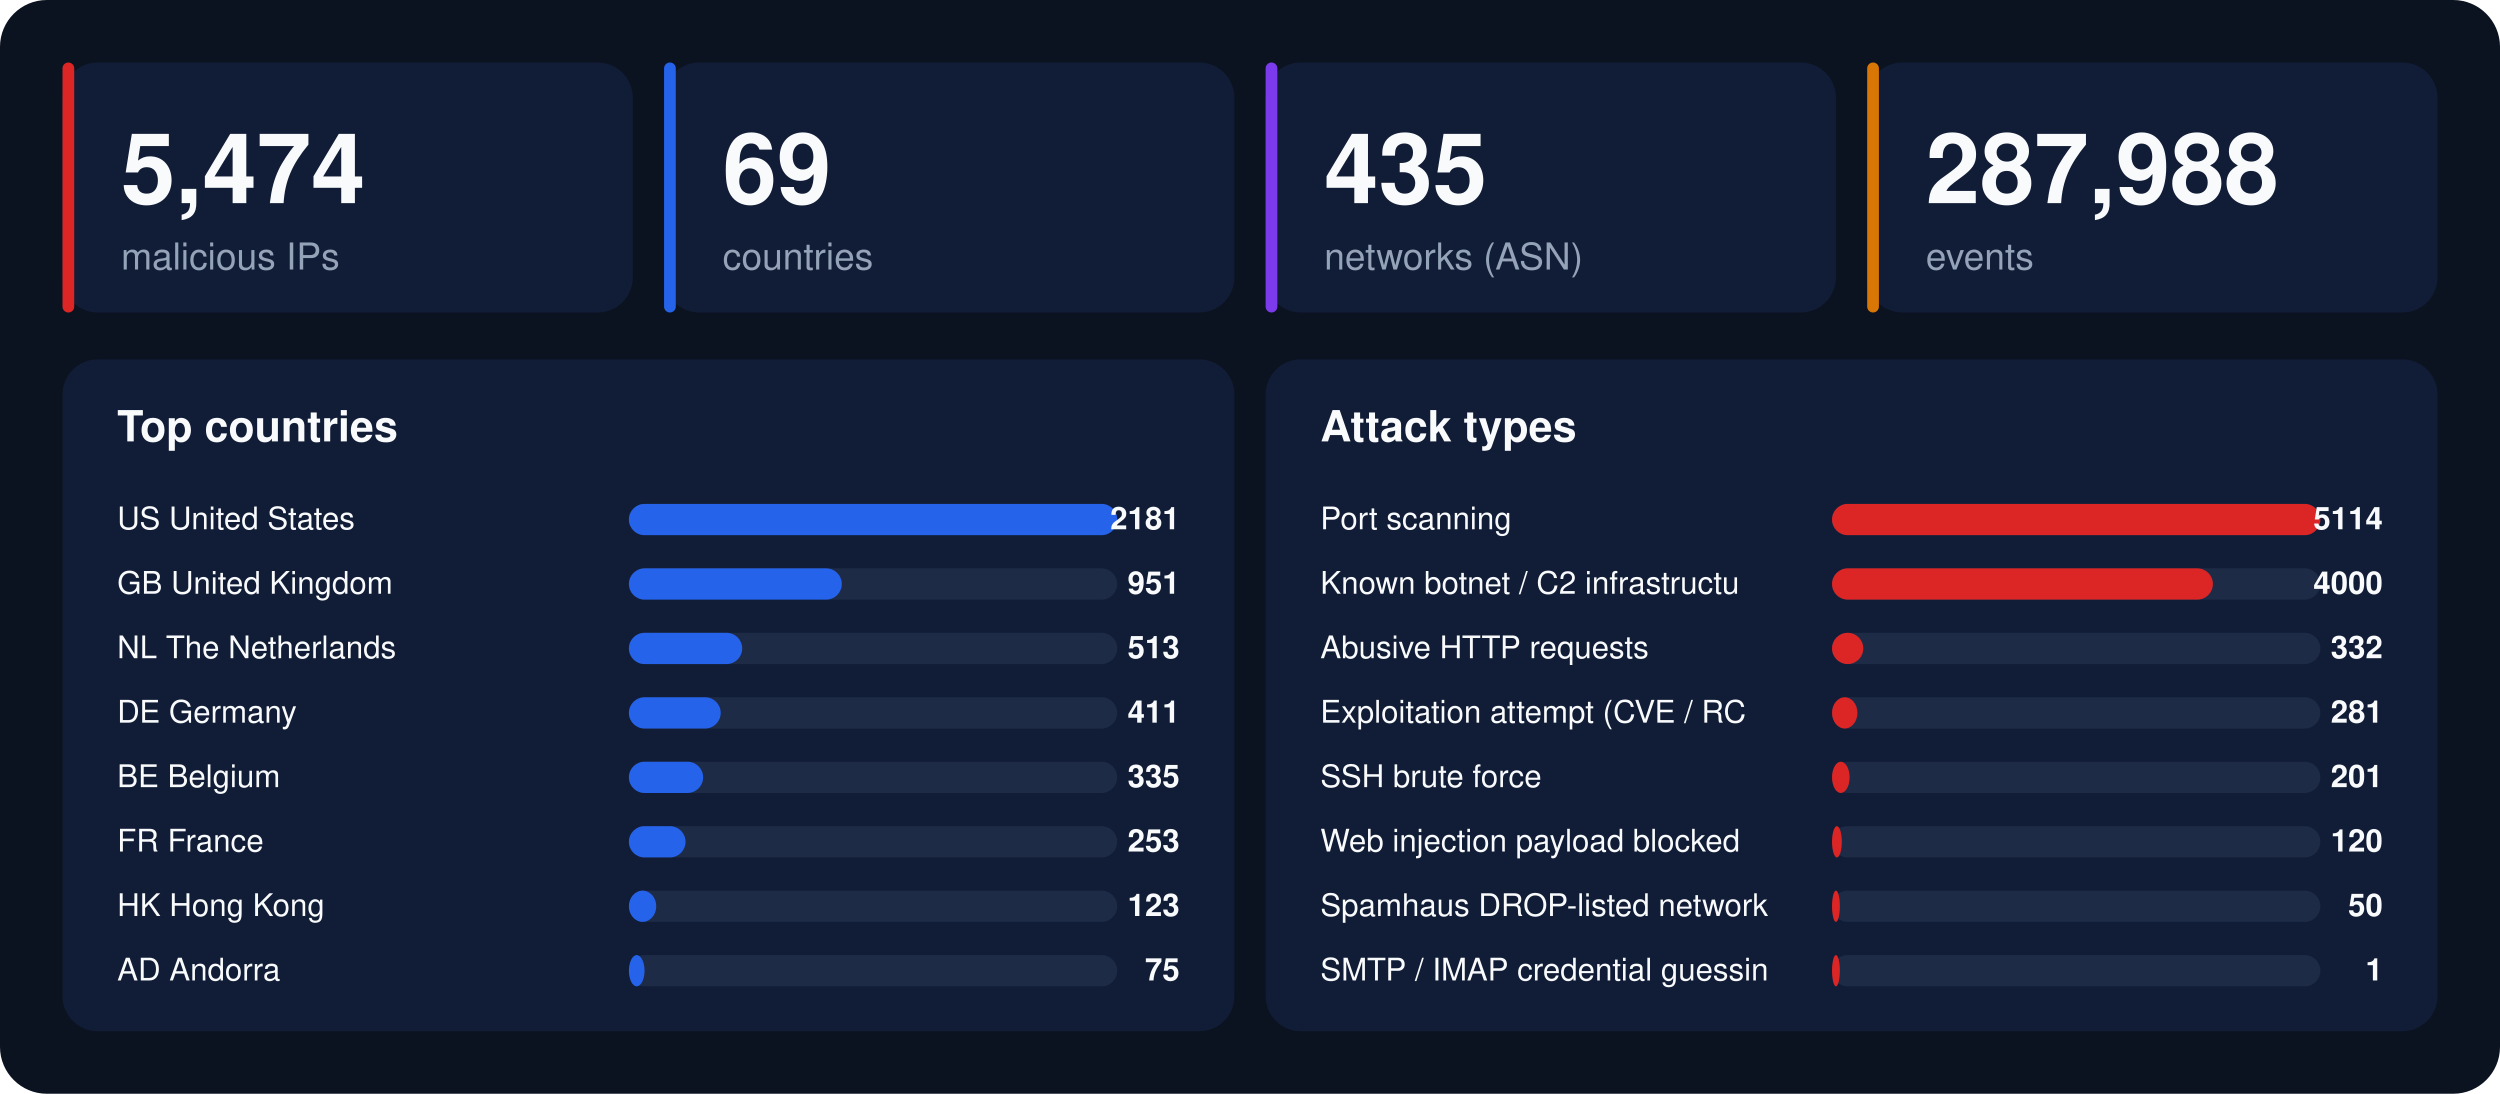
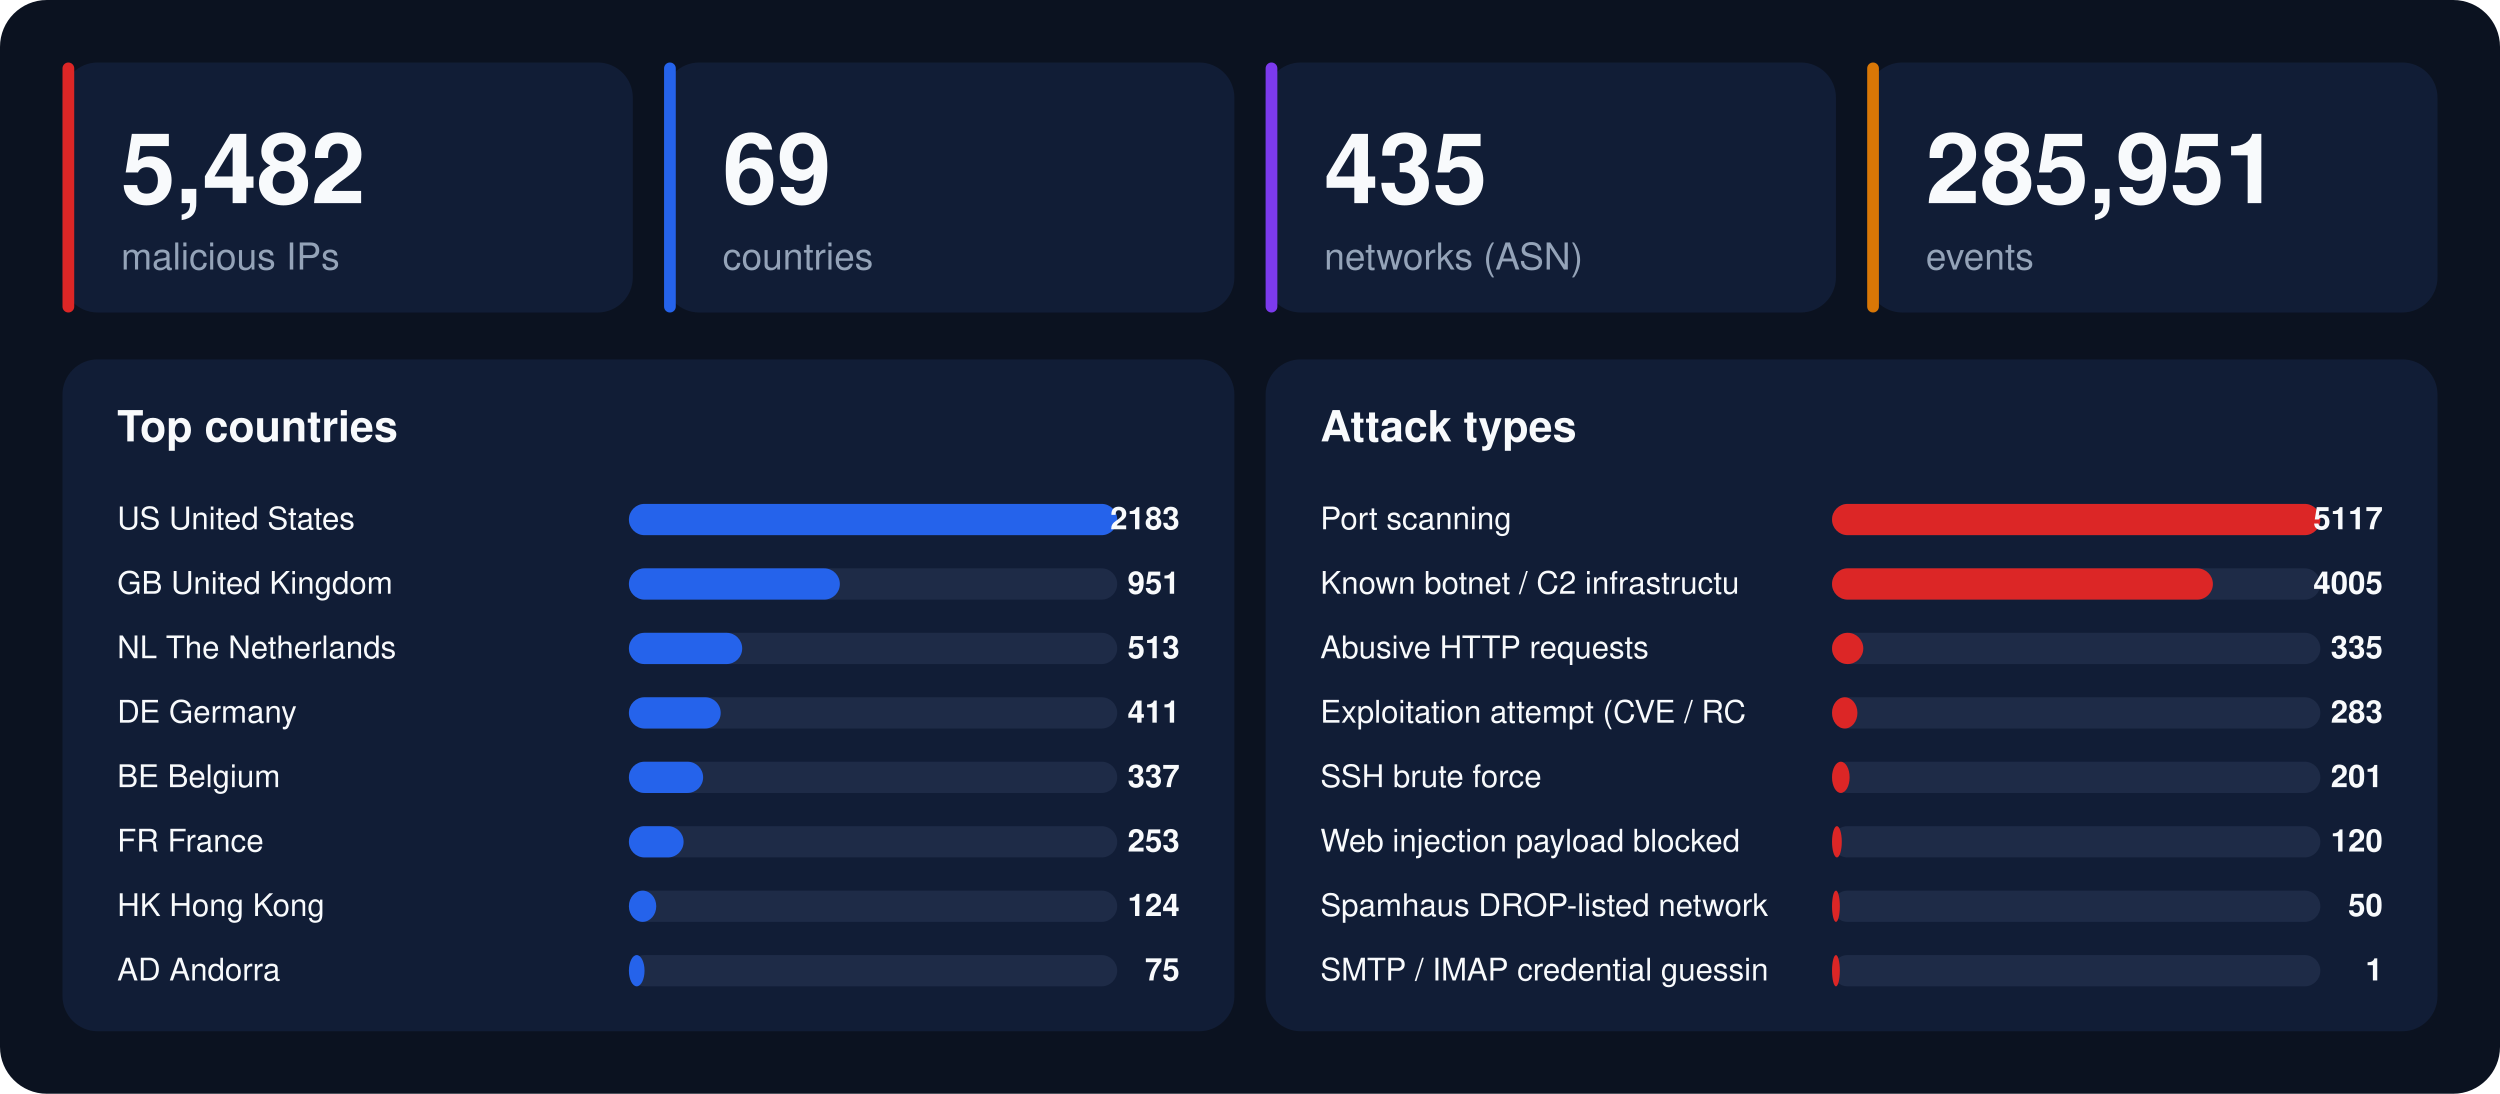
<svg xmlns="http://www.w3.org/2000/svg" width="1280" height="560" viewBox="0 0 1280 560" font-family="-apple-system,BlinkMacSystemFont,'Segoe UI',Helvetica,Arial,sans-serif">
  <rect width="1280" height="560" rx="24" fill="#0b1220" />
  <rect x="32" y="32" width="292" height="128" rx="18" fill="#111d36" />
  <rect x="32" y="32" width="6" height="128" rx="3" fill="#dc2626" />
-   <text x="62" y="104" font-size="50" font-weight="800" fill="#f8fafc">5,474</text>
+   <text x="62" y="104" font-size="50" font-weight="800" fill="#f8fafc">5,482</text>
  <text x="62" y="138" font-size="19" fill="#94a3b8">malicious IPs</text>
  <rect x="340" y="32" width="292" height="128" rx="18" fill="#111d36" />
  <rect x="340" y="32" width="6" height="128" rx="3" fill="#2563eb" />
  <text x="370" y="104" font-size="50" font-weight="800" fill="#f8fafc">69</text>
  <text x="370" y="138" font-size="19" fill="#94a3b8">countries</text>
  <rect x="648" y="32" width="292" height="128" rx="18" fill="#111d36" />
  <rect x="648" y="32" width="6" height="128" rx="3" fill="#7c3aed" />
  <text x="678" y="104" font-size="50" font-weight="800" fill="#f8fafc">435</text>
  <text x="678" y="138" font-size="19" fill="#94a3b8">networks (ASN)</text>
  <rect x="956" y="32" width="292" height="128" rx="18" fill="#111d36" />
  <rect x="956" y="32" width="6" height="128" rx="3" fill="#d97706" />
-   <text x="986" y="104" font-size="50" font-weight="800" fill="#f8fafc">287,988</text>
+   <text x="986" y="104" font-size="50" font-weight="800" fill="#f8fafc">285,951</text>
  <text x="986" y="138" font-size="19" fill="#94a3b8">events</text>
  <rect x="32" y="184" width="600" height="344" rx="18" fill="#111d36" />
  <text x="60" y="226" font-size="22" font-weight="700" fill="#f8fafc">Top countries</text>
  <text x="60" y="271" font-size="16" fill="#f8fafc">US  United States</text>
  <rect x="322" y="258" width="250" height="16" rx="8" fill="#1e2b47" />
  <rect x="322" y="258" width="250" height="16" rx="8" fill="#2563eb" />
-   <text x="604" y="271" font-size="16" font-weight="700" text-anchor="end" fill="#f8fafc">2181</text>
+   <text x="604" y="271" font-size="16" font-weight="700" text-anchor="end" fill="#f8fafc">2183</text>
  <text x="60" y="304" font-size="16" fill="#f8fafc">GB  United Kingdom</text>
  <rect x="322" y="291" width="250" height="16" rx="8" fill="#1e2b47" />
-   <rect x="322" y="291" width="109" height="16" rx="8" fill="#2563eb" />
+   <rect x="322" y="291" width="108" height="16" rx="8" fill="#2563eb" />
  <text x="604" y="304" font-size="16" font-weight="700" text-anchor="end" fill="#f8fafc">951</text>
  <text x="60" y="337" font-size="16" fill="#f8fafc">NL  The Netherlands</text>
  <rect x="322" y="324" width="250" height="16" rx="8" fill="#1e2b47" />
  <rect x="322" y="324" width="58" height="16" rx="8" fill="#2563eb" />
  <text x="604" y="337" font-size="16" font-weight="700" text-anchor="end" fill="#f8fafc">513</text>
  <text x="60" y="370" font-size="16" fill="#f8fafc">DE  Germany</text>
  <rect x="322" y="357" width="250" height="16" rx="8" fill="#1e2b47" />
  <rect x="322" y="357" width="47" height="16" rx="8" fill="#2563eb" />
  <text x="604" y="370" font-size="16" font-weight="700" text-anchor="end" fill="#f8fafc">411</text>
  <text x="60" y="403" font-size="16" fill="#f8fafc">BE  Belgium</text>
  <rect x="322" y="390" width="250" height="16" rx="8" fill="#1e2b47" />
  <rect x="322" y="390" width="38" height="16" rx="8" fill="#2563eb" />
-   <text x="604" y="403" font-size="16" font-weight="700" text-anchor="end" fill="#f8fafc">335</text>
+   <text x="604" y="403" font-size="16" font-weight="700" text-anchor="end" fill="#f8fafc">337</text>
  <text x="60" y="436" font-size="16" fill="#f8fafc">FR  France</text>
  <rect x="322" y="423" width="250" height="16" rx="8" fill="#1e2b47" />
-   <rect x="322" y="423" width="29" height="16" rx="8" fill="#2563eb" />
+   <rect x="322" y="423" width="28" height="16" rx="8" fill="#2563eb" />
  <text x="604" y="436" font-size="16" font-weight="700" text-anchor="end" fill="#f8fafc">253</text>
  <text x="60" y="469" font-size="16" fill="#f8fafc">HK  Hong Kong</text>
  <rect x="322" y="456" width="250" height="16" rx="8" fill="#1e2b47" />
  <rect x="322" y="456" width="14" height="16" rx="8" fill="#2563eb" />
-   <text x="604" y="469" font-size="16" font-weight="700" text-anchor="end" fill="#f8fafc">123</text>
+   <text x="604" y="469" font-size="16" font-weight="700" text-anchor="end" fill="#f8fafc">124</text>
  <text x="60" y="502" font-size="16" fill="#f8fafc">AD  Andorra</text>
  <rect x="322" y="489" width="250" height="16" rx="8" fill="#1e2b47" />
  <rect x="322" y="489" width="8" height="16" rx="8" fill="#2563eb" />
  <text x="604" y="502" font-size="16" font-weight="700" text-anchor="end" fill="#f8fafc">75</text>
  <rect x="648" y="184" width="600" height="344" rx="18" fill="#111d36" />
  <text x="676" y="226" font-size="22" font-weight="700" fill="#f8fafc">Attack types</text>
  <text x="676" y="271" font-size="16" fill="#f8fafc">Port scanning</text>
  <rect x="938" y="258" width="250" height="16" rx="8" fill="#1e2b47" />
  <rect x="938" y="258" width="250" height="16" rx="8" fill="#dc2626" />
-   <text x="1220" y="271" font-size="16" font-weight="700" text-anchor="end" fill="#f8fafc">5114</text>
+   <text x="1220" y="271" font-size="16" font-weight="700" text-anchor="end" fill="#f8fafc">5117</text>
  <text x="676" y="304" font-size="16" fill="#f8fafc">Known botnet / C2 infrastructu</text>
  <rect x="938" y="291" width="250" height="16" rx="8" fill="#1e2b47" />
  <rect x="938" y="291" width="195" height="16" rx="8" fill="#dc2626" />
-   <text x="1220" y="304" font-size="16" font-weight="700" text-anchor="end" fill="#f8fafc">4000</text>
+   <text x="1220" y="304" font-size="16" font-weight="700" text-anchor="end" fill="#f8fafc">4005</text>
  <text x="676" y="337" font-size="16" fill="#f8fafc">Abusive HTTP requests</text>
  <rect x="938" y="324" width="250" height="16" rx="8" fill="#1e2b47" />
  <rect x="938" y="324" width="16" height="16" rx="8" fill="#dc2626" />
-   <text x="1220" y="337" font-size="16" font-weight="700" text-anchor="end" fill="#f8fafc">332</text>
+   <text x="1220" y="337" font-size="16" font-weight="700" text-anchor="end" fill="#f8fafc">335</text>
  <text x="676" y="370" font-size="16" fill="#f8fafc">Exploitation attempt (CVE / RC</text>
  <rect x="938" y="357" width="250" height="16" rx="8" fill="#1e2b47" />
  <rect x="938" y="357" width="13" height="16" rx="8" fill="#dc2626" />
-   <text x="1220" y="370" font-size="16" font-weight="700" text-anchor="end" fill="#f8fafc">281</text>
+   <text x="1220" y="370" font-size="16" font-weight="700" text-anchor="end" fill="#f8fafc">283</text>
  <text x="676" y="403" font-size="16" fill="#f8fafc">SSH brute force</text>
  <rect x="938" y="390" width="250" height="16" rx="8" fill="#1e2b47" />
  <rect x="938" y="390" width="9" height="16" rx="8" fill="#dc2626" />
  <text x="1220" y="403" font-size="16" font-weight="700" text-anchor="end" fill="#f8fafc">201</text>
  <text x="676" y="436" font-size="16" fill="#f8fafc">Web injection payload blocked </text>
  <rect x="938" y="423" width="250" height="16" rx="8" fill="#1e2b47" />
  <rect x="938" y="423" width="5" height="16" rx="8" fill="#dc2626" />
  <text x="1220" y="436" font-size="16" font-weight="700" text-anchor="end" fill="#f8fafc">120</text>
  <text x="676" y="469" font-size="16" fill="#f8fafc">Spamhaus DROP-listed network</text>
  <rect x="938" y="456" width="250" height="16" rx="8" fill="#1e2b47" />
  <rect x="938" y="456" width="4" height="16" rx="8" fill="#dc2626" />
  <text x="1220" y="469" font-size="16" font-weight="700" text-anchor="end" fill="#f8fafc">50</text>
  <text x="676" y="502" font-size="16" fill="#f8fafc">SMTP / IMAP credential guessin</text>
  <rect x="938" y="489" width="250" height="16" rx="8" fill="#1e2b47" />
  <rect x="938" y="489" width="4" height="16" rx="8" fill="#dc2626" />
  <text x="1220" y="502" font-size="16" font-weight="700" text-anchor="end" fill="#f8fafc">1</text>
</svg>
